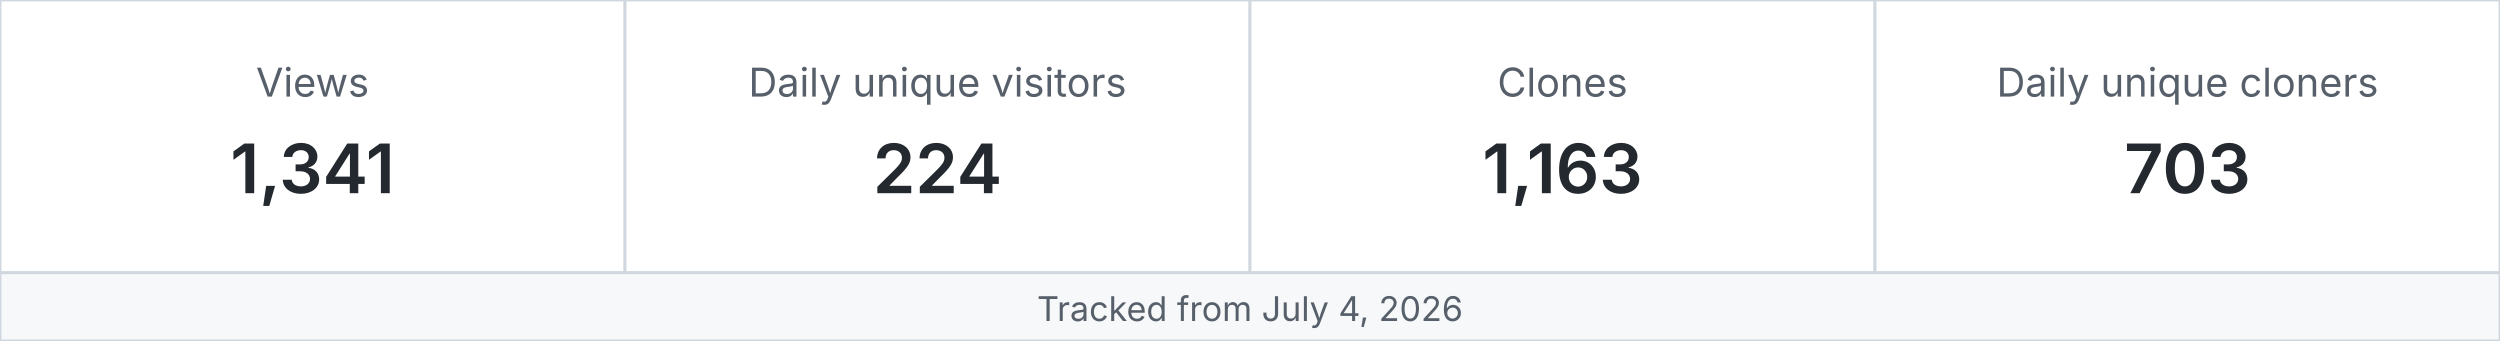
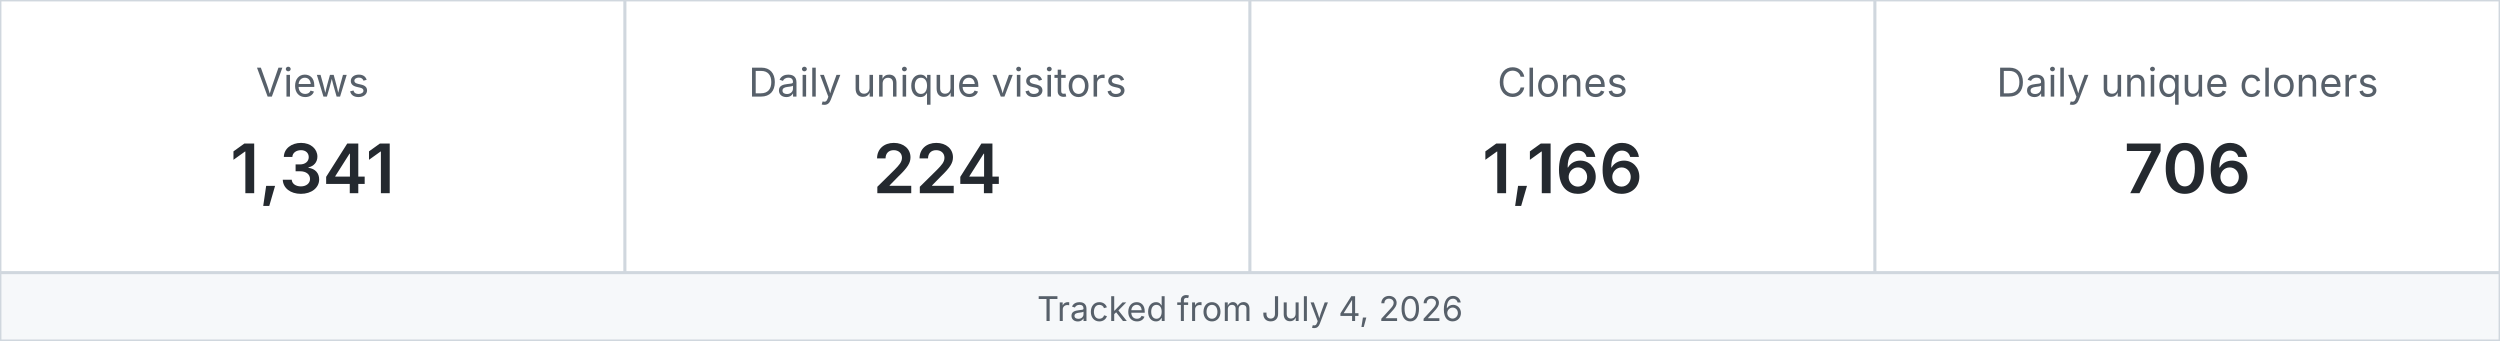
<svg xmlns="http://www.w3.org/2000/svg" width="880" height="120" viewBox="0 0 880 120" role="img" aria-label="MetaXuda repository traffic">
  <rect x="0" y="0" width="220" height="96" fill="#ffffff" stroke="#d0d7de" />
  <text x="110.0" y="34" text-anchor="middle" font-family="-apple-system,BlinkMacSystemFont,Segoe UI,sans-serif" font-size="14" fill="#57606a">Views</text>
  <text x="110.0" y="68" text-anchor="middle" font-family="-apple-system,BlinkMacSystemFont,Segoe UI,sans-serif" font-size="24" font-weight="600" fill="#24292f">1,341</text>
  <rect x="220" y="0" width="220" height="96" fill="#ffffff" stroke="#d0d7de" />
  <text x="330.0" y="34" text-anchor="middle" font-family="-apple-system,BlinkMacSystemFont,Segoe UI,sans-serif" font-size="14" fill="#57606a">Daily unique visitors</text>
  <text x="330.0" y="68" text-anchor="middle" font-family="-apple-system,BlinkMacSystemFont,Segoe UI,sans-serif" font-size="24" font-weight="600" fill="#24292f">224</text>
  <rect x="440" y="0" width="220" height="96" fill="#ffffff" stroke="#d0d7de" />
  <text x="550.0" y="34" text-anchor="middle" font-family="-apple-system,BlinkMacSystemFont,Segoe UI,sans-serif" font-size="14" fill="#57606a">Clones</text>
-   <text x="550.0" y="68" text-anchor="middle" font-family="-apple-system,BlinkMacSystemFont,Segoe UI,sans-serif" font-size="24" font-weight="600" fill="#24292f">1,163</text>
+   <text x="550.0" y="68" text-anchor="middle" font-family="-apple-system,BlinkMacSystemFont,Segoe UI,sans-serif" font-size="24" font-weight="600" fill="#24292f">1,166</text>
  <rect x="660" y="0" width="220" height="96" fill="#ffffff" stroke="#d0d7de" />
  <text x="770.0" y="34" text-anchor="middle" font-family="-apple-system,BlinkMacSystemFont,Segoe UI,sans-serif" font-size="14" fill="#57606a">Daily unique cloners</text>
-   <text x="770.0" y="68" text-anchor="middle" font-family="-apple-system,BlinkMacSystemFont,Segoe UI,sans-serif" font-size="24" font-weight="600" fill="#24292f">703</text>
+   <text x="770.0" y="68" text-anchor="middle" font-family="-apple-system,BlinkMacSystemFont,Segoe UI,sans-serif" font-size="24" font-weight="600" fill="#24292f">706</text>
  <rect x="0" y="96" width="880" height="24" fill="#f6f8fa" stroke="#d0d7de" />
  <text x="440" y="113" text-anchor="middle" font-family="-apple-system,BlinkMacSystemFont,Segoe UI,sans-serif" font-size="12" fill="#57606a">Tracked from July 4, 2026</text>
</svg>
